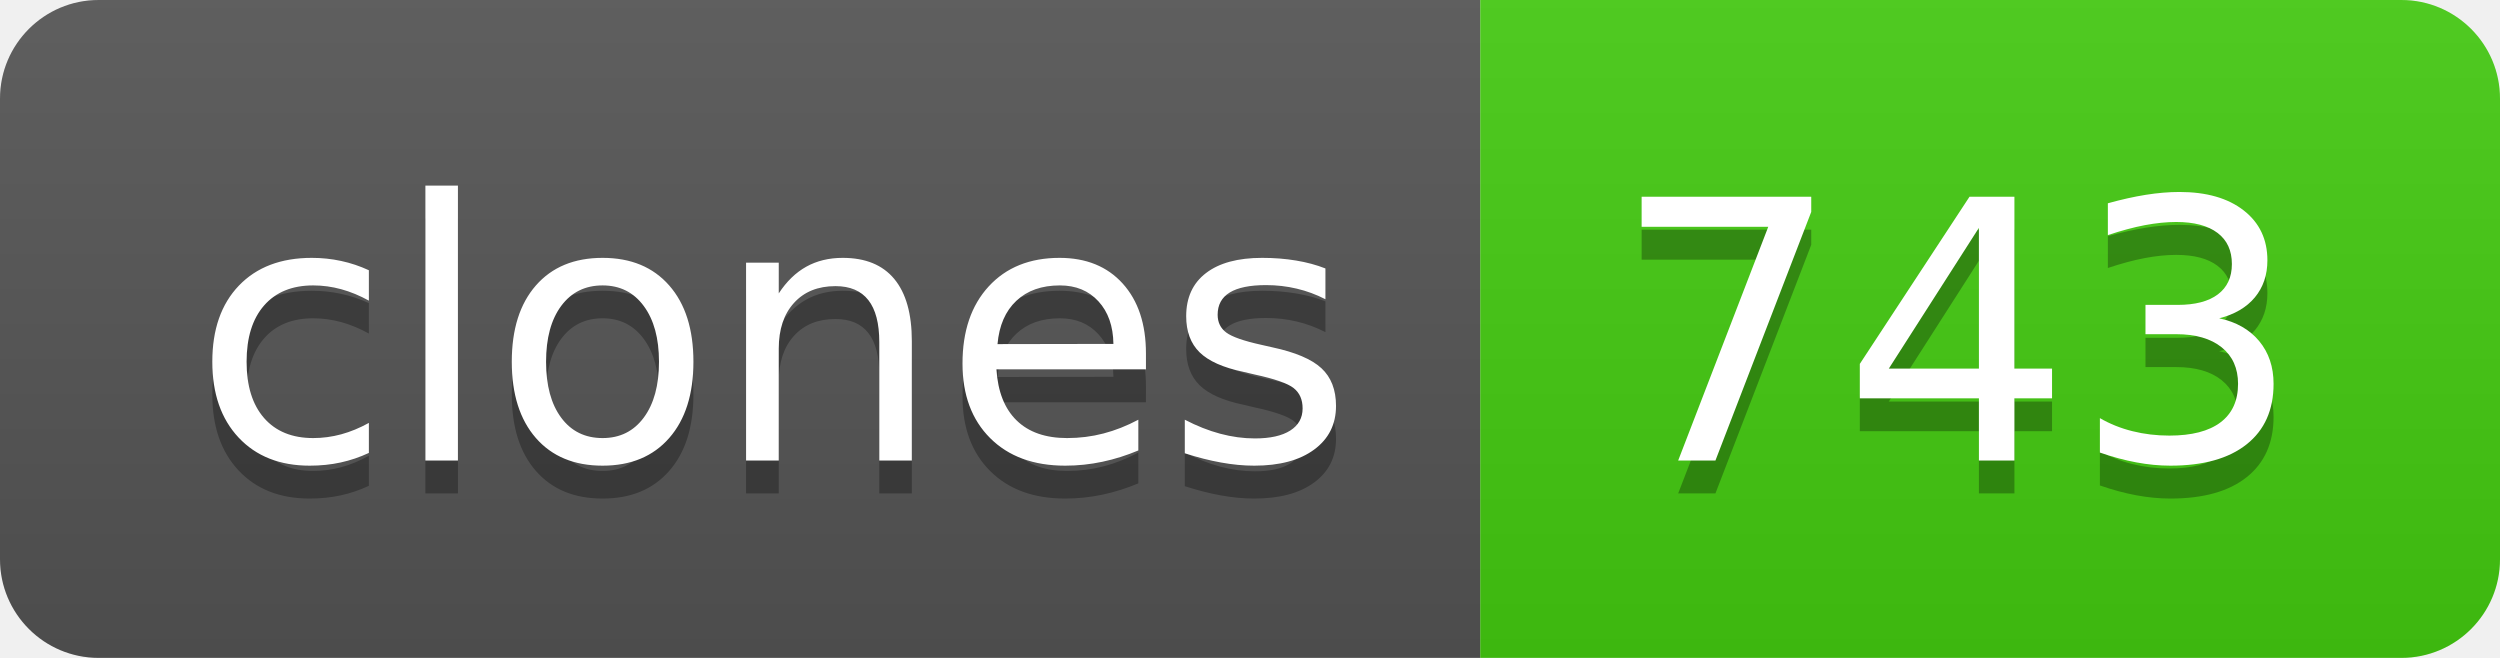
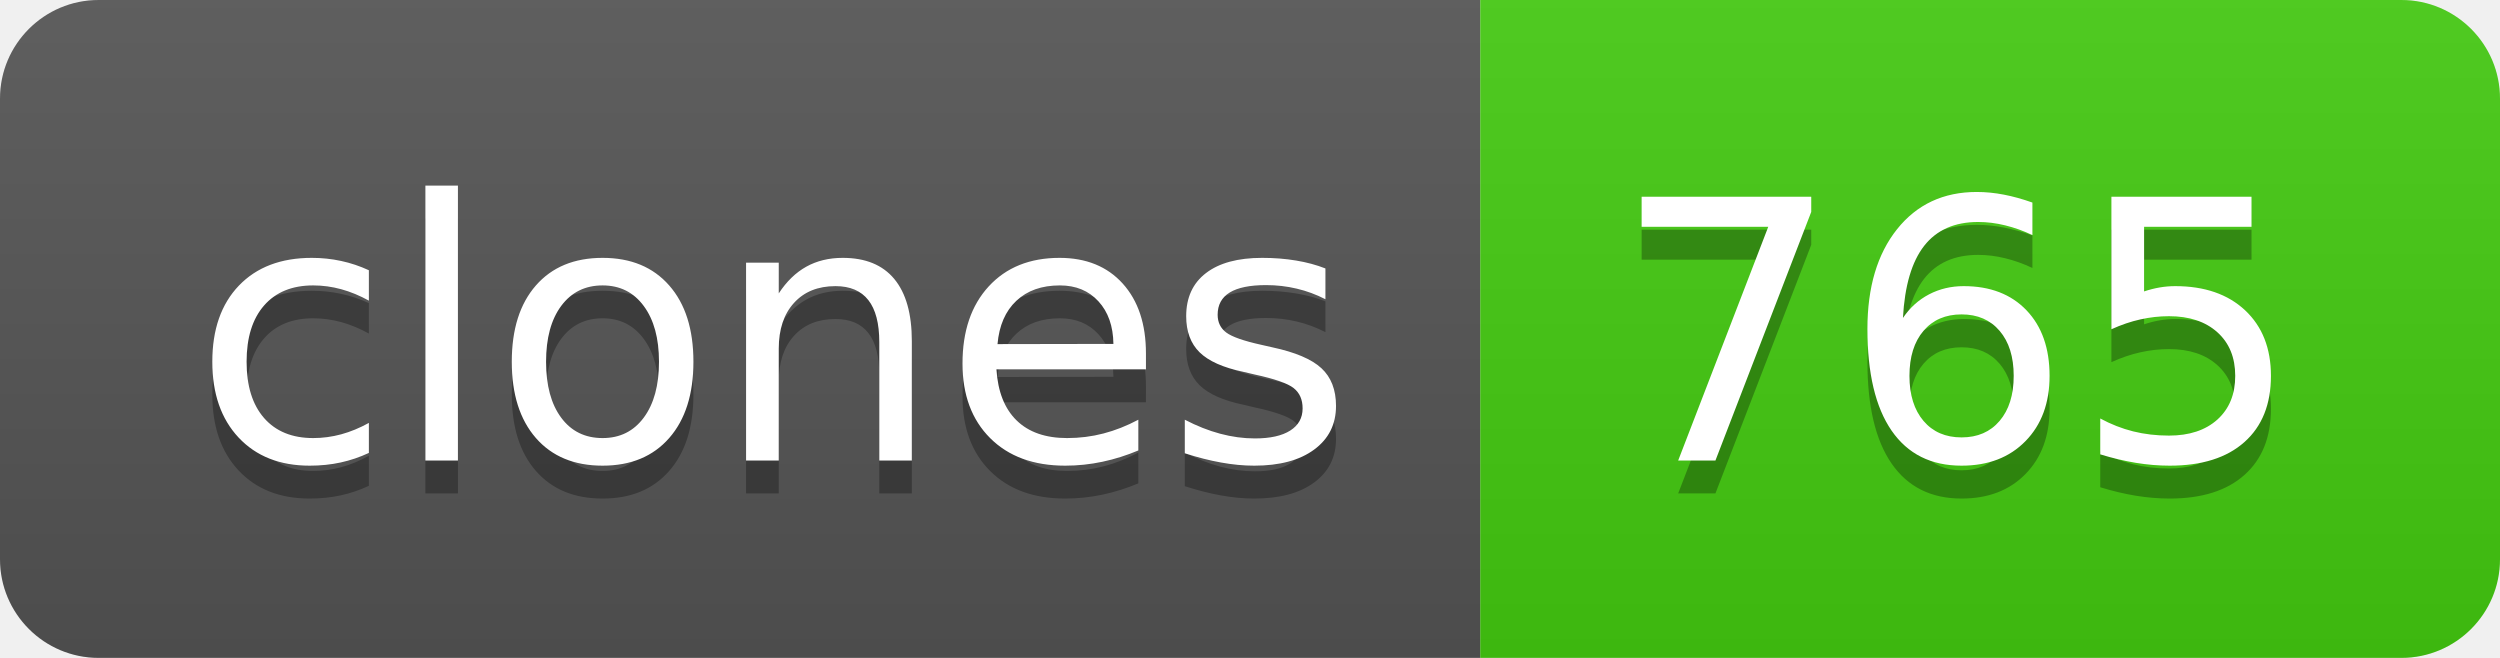
- <svg xmlns="http://www.w3.org/2000/svg" width="76" height="20" role="img" aria-label="clones: 743">
+ <svg xmlns="http://www.w3.org/2000/svg" width="76" height="20" role="img" aria-label="clones: 765">
  <linearGradient id="s" x2="0" y2="100%">
    <stop offset="0" stop-color="#bbb" stop-opacity=".1" />
    <stop offset="1" stop-opacity=".1" />
  </linearGradient>
  <clipPath id="r">
    <rect width="76" height="20" rx="3" fill="#fff" />
  </clipPath>
  <g clip-path="url(#r)">
    <rect width="45" height="20" fill="#555" />
    <rect x="45" width="31" height="20" fill="#4c1" />
    <rect width="76" height="20" fill="url(#s)" />
  </g>
  <g fill="#fff" text-anchor="middle" font-family="Verdana,Geneva,DejaVu Sans,sans-serif" text-rendering="geometricPrecision" font-size="110">
    <text aria-hidden="true" x="235" y="150" fill="#010101" fill-opacity=".3" transform="scale(.1)" textLength="350">clones</text>
    <text x="235" y="140" transform="scale(.1)" fill="#fff" textLength="350">clones</text>
-     <text aria-hidden="true" x="595" y="150" fill="#010101" fill-opacity=".3" transform="scale(.1)" textLength="210">743</text>
-     <text x="595" y="140" transform="scale(.1)" fill="#fff" textLength="210">743</text>
+     <text aria-hidden="true" x="595" y="150" fill="#010101" fill-opacity=".3" transform="scale(.1)" textLength="210">765</text>
+     <text x="595" y="140" transform="scale(.1)" fill="#fff" textLength="210">765</text>
  </g>
</svg>
